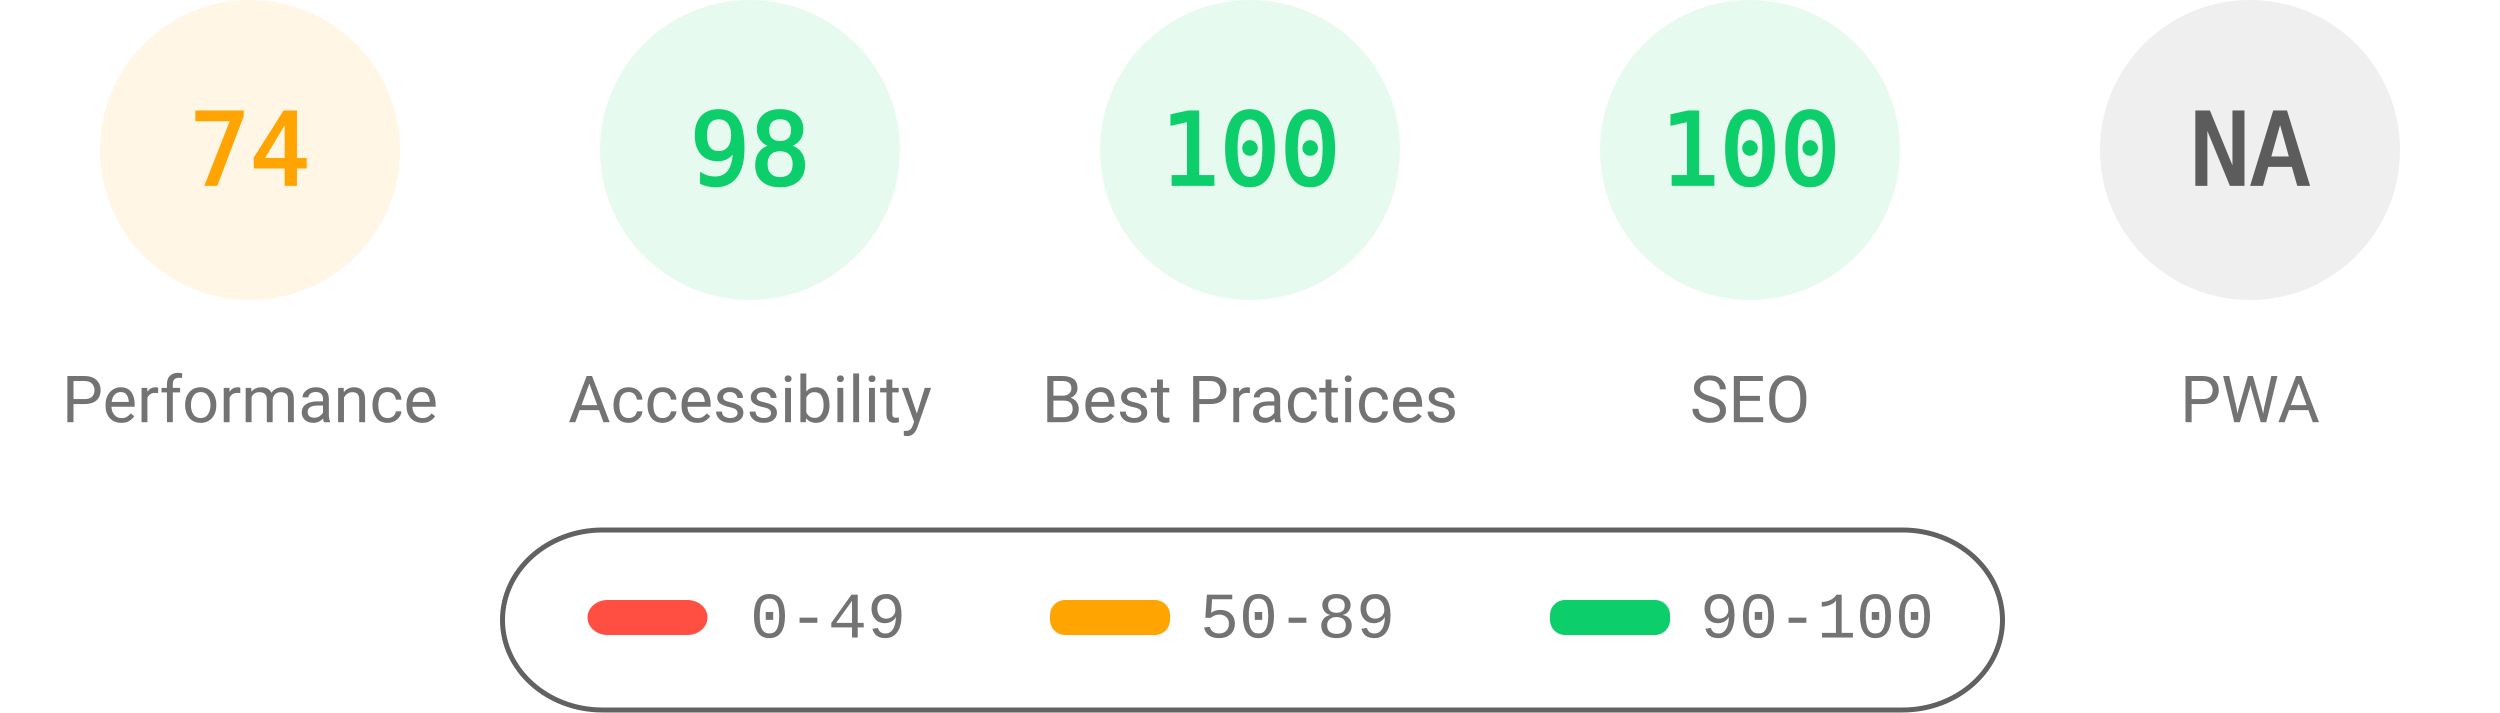
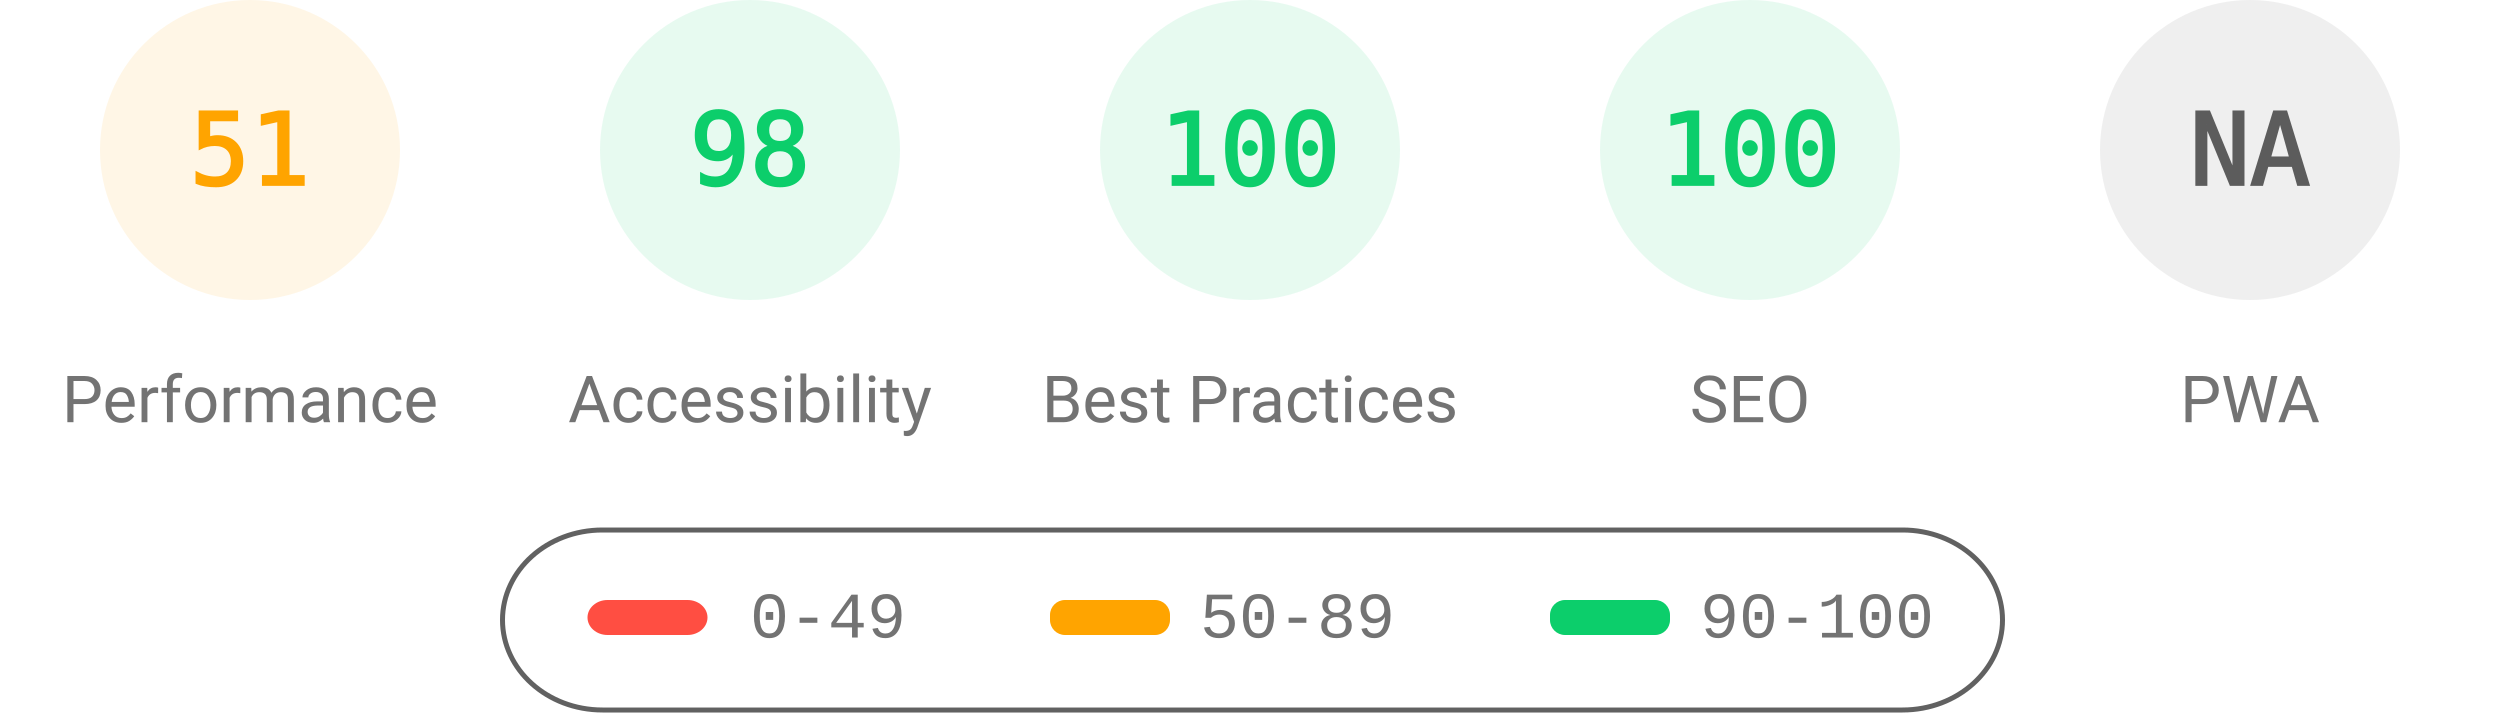
<svg xmlns="http://www.w3.org/2000/svg" fill="none" width="1000" height="285">
  <style>.gauge-base{opacity:.1}.gauge-arc{fill:none;animation-delay:250ms;stroke-linecap:round;transform:rotate(-90deg);transform-origin:100px 60px;animation:load-gauge 1s ease forwards}.guage-text{font-size:40px;font-family:monospace;text-align:center}.guage-red{color:#ff4e42;fill:#ff4e42;stroke:#ff4e42}.guage-orange{color:#ffa400;fill:#ffa400;stroke:#ffa400}.guage-green{color:#0cce6b;fill:#0cce6b;stroke:#0cce6b}.guage-undefined{color:#5c5c5c;fill:#5c5c5c;stroke:#5c5c5c}.guage-title{color:#737373;fill:#737373;stroke:none;font-size:26px;line-height:26px;font-family:Roboto,Halvetica,Arial,sans-serif}@keyframes load-gauge{from{stroke-dasharray:0 352.858}}</style>
  <svg class="guage-div guage-perf guage-orange" viewBox="0 0 200 200" width="200" height="200">
    <circle class="gauge-base" r="56" cx="100" cy="60" stroke-width="8" />
-     <circle class="gauge-arc guage-arc-1" r="56" cx="100" cy="60" stroke-width="8" style="stroke-dasharray:260.375,351.858" />
-     <text class="guage-text" x="100" y="60" alignment-baseline="central" dominant-baseline="central" text-anchor="middle">74</text>
+     <circle class="gauge-arc guage-arc-1" r="56" cx="100" cy="60" stroke-width="8" style="stroke-dasharray:179.448,351.858" />
+     <text class="guage-text" x="100" y="60" alignment-baseline="central" dominant-baseline="central" text-anchor="middle">51</text>
    <text class="guage-title" x="100" y="160" alignment-baseline="central" dominant-baseline="central" text-anchor="middle">Performance</text>
  </svg>
  <svg class="guage-div guage-acc guage-green" viewBox="0 0 200 200" width="200" height="200" x="200">
    <circle class="gauge-base" r="56" cx="100" cy="60" stroke-width="8" />
    <circle class="gauge-arc guage-arc-2" r="56" cx="100" cy="60" stroke-width="8" style="stroke-dasharray:344.821,351.858" />
    <text class="guage-text" x="100" y="60" alignment-baseline="central" dominant-baseline="central" text-anchor="middle">98</text>
    <text class="guage-title" x="100" y="160" alignment-baseline="central" dominant-baseline="central" text-anchor="middle">Accessibility</text>
  </svg>
  <svg class="guage-div guage-best guage-green" viewBox="0 0 200 200" width="200" height="200" x="400">
    <circle class="gauge-base" r="56" cx="100" cy="60" stroke-width="8" />
    <circle class="gauge-arc guage-arc-3" r="56" cx="100" cy="60" stroke-width="8" style="stroke-dasharray:351.858,351.858" />
    <text class="guage-text" x="100" y="60" alignment-baseline="central" dominant-baseline="central" text-anchor="middle">100</text>
    <text class="guage-title" x="100" y="160" alignment-baseline="central" dominant-baseline="central" text-anchor="middle">Best Practices</text>
  </svg>
  <svg class="guage-div guage-seo guage-green" viewBox="0 0 200 200" width="200" height="200" x="600">
    <circle class="gauge-base" r="56" cx="100" cy="60" stroke-width="8" />
    <circle class="gauge-arc guage-arc-4" r="56" cx="100" cy="60" stroke-width="8" style="stroke-dasharray:351.858,351.858" />
    <text class="guage-text" x="100" y="60" alignment-baseline="central" dominant-baseline="central" text-anchor="middle">100</text>
    <text class="guage-title" x="100" y="160" alignment-baseline="central" dominant-baseline="central" text-anchor="middle">SEO</text>
  </svg>
  <svg class="guage-div guage-pwa guage-undefined" viewBox="0 0 200 200" width="200" height="200" x="800">
    <circle class="gauge-base" r="56" cx="100" cy="60" stroke-width="8" />
    <circle class="gauge-arc guage-arc-4" r="56" cx="100" cy="60" stroke-width="8" style="stroke-dasharray:351.858,351.858" />
    <text class="guage-text" x="100" y="60" alignment-baseline="central" dominant-baseline="central" text-anchor="middle">NA</text>
    <text class="guage-title" x="100" y="160" alignment-baseline="central" dominant-baseline="central" text-anchor="middle">PWA</text>
  </svg>
  <svg width="604" height="76" x="200" y="210">
    <path fill="none" id="canvas_background" d="M-1-1h604v80H-1z" />
    <rect fill-opacity="0" stroke="#616161" stroke-width="2" rx="40" id="svg_2" height="72" width="600" y="2" x="1" fill="#000" />
    <rect stroke="#000" rx="8" id="svg_3" height="14" width="48" y="30" x="35" stroke-opacity="null" stroke-width="0" fill="#ff4e42" />
    <rect stroke="#000" rx="6" id="svg_4" height="14" width="48" y="30" x="220" stroke-opacity="null" stroke-width="0" fill="#ffa400" />
    <rect stroke="#000" rx="6" id="svg_5" height="14" width="48" y="30" x="420" stroke-opacity="null" stroke-width="0" fill="#0cce6b" />
    <text xml:space="preserve" text-anchor="start" font-family="'Courier New', Courier, monospace" font-size="26" id="svg_6" y="45" x="100" stroke-opacity="null" stroke-width="0" stroke="#000" fill="#737373">0-49</text>
    <text xml:space="preserve" text-anchor="start" font-family="'Courier New', Courier, monospace" font-size="26" id="svg_7" y="45" x="280" stroke-opacity="null" stroke-width="0" stroke="#000" fill="#737373">50-89</text>
    <text xml:space="preserve" text-anchor="start" font-family="'Courier New', Courier, monospace" font-size="26" id="svg_8" y="45" x="480" stroke-opacity="null" stroke-width="0" stroke="#000" fill="#737373">90-100</text>
  </svg>
</svg>
